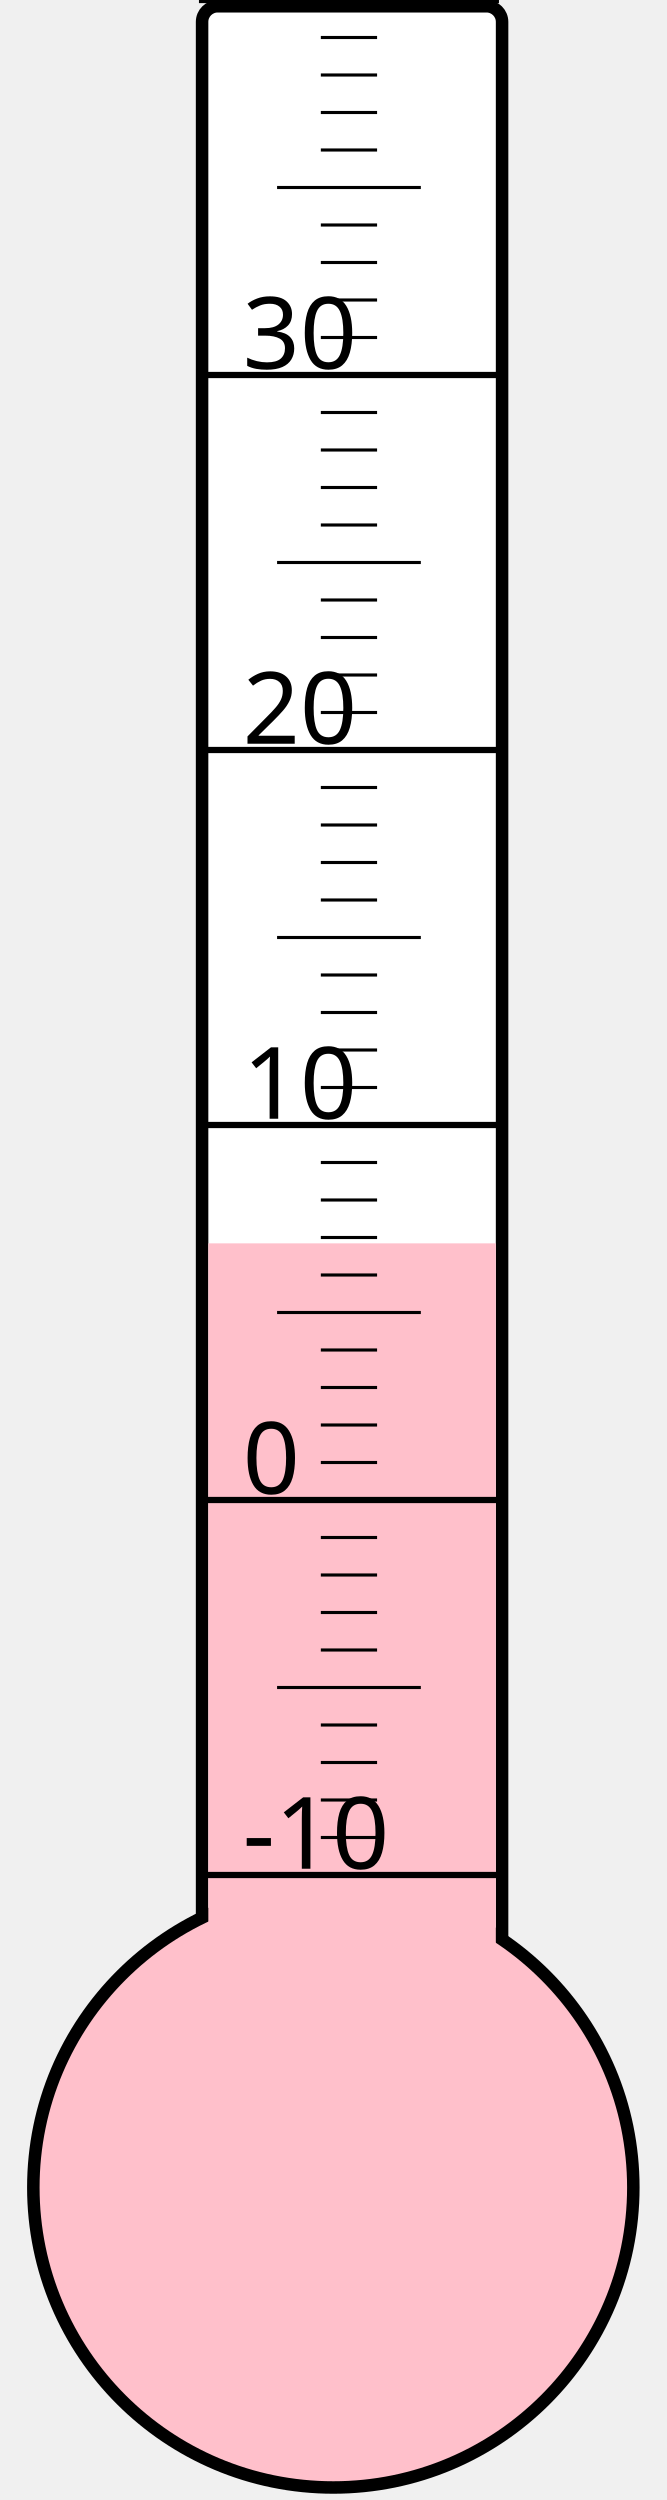
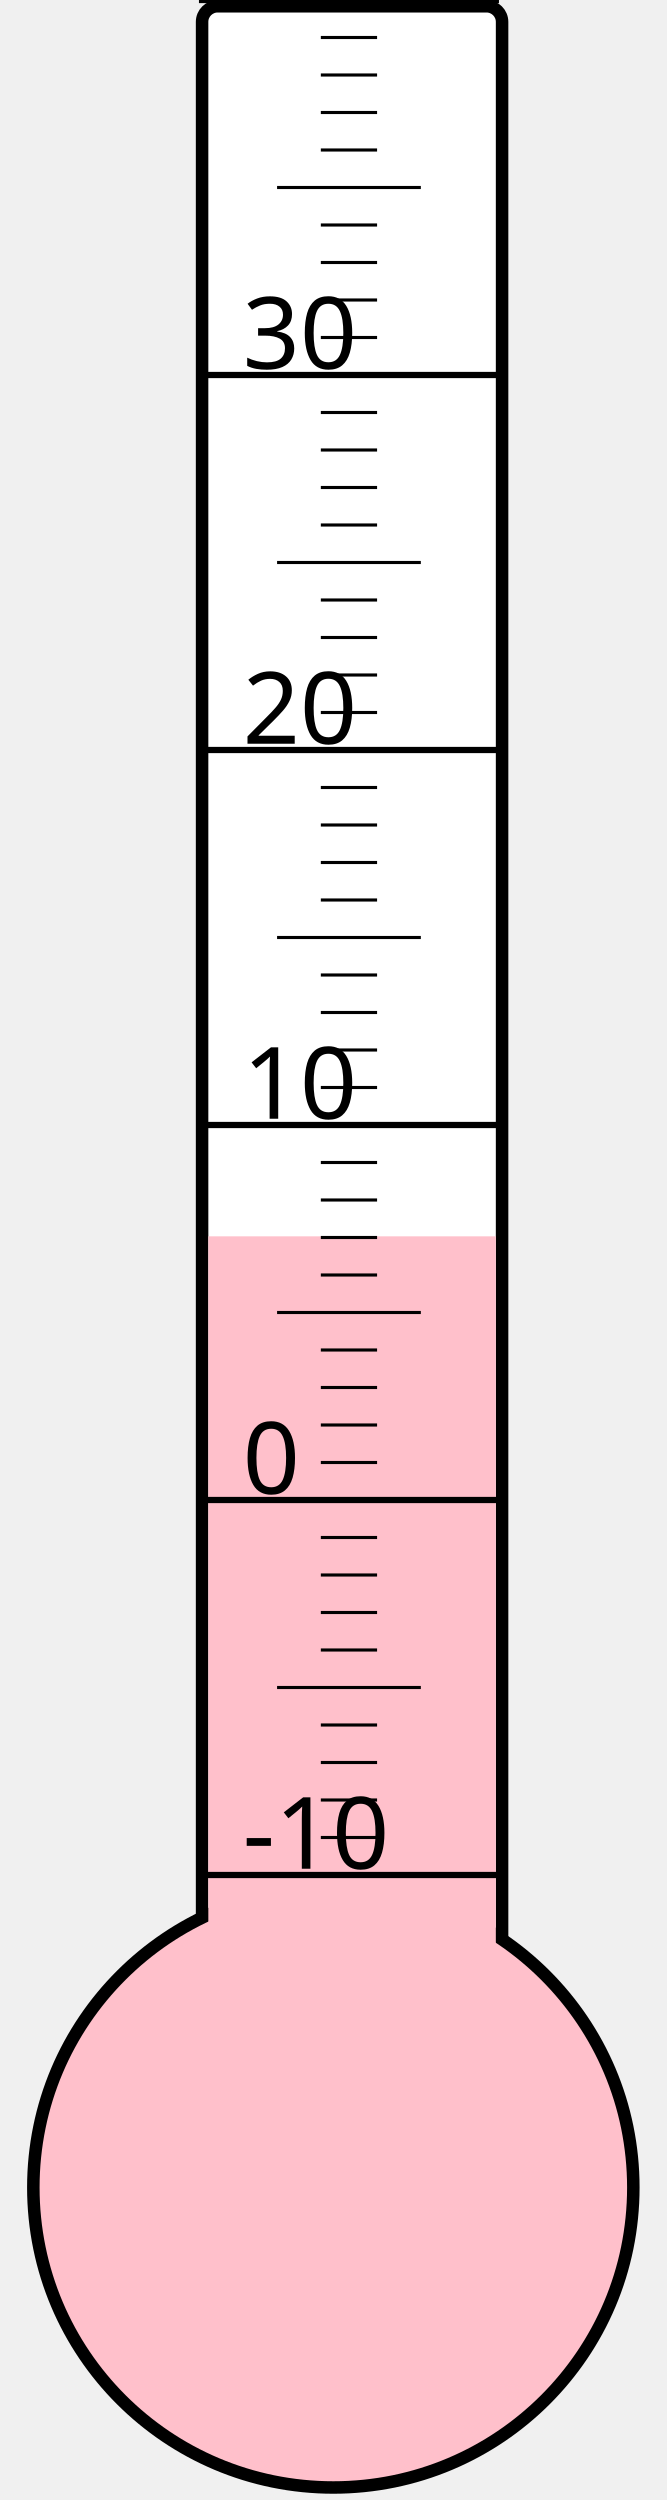
<svg xmlns="http://www.w3.org/2000/svg" width="40px" height="150px" viewBox="0 0 200 800">
  <rect width="200" height="800" x="0" y="0" style="fill: #ffffeb; fill-opacity: 0;" />
  <rect width="96" height="680" x="58" y="2" rx="5" ry="5" style="fill: white; fill-opacity: 1; stroke: black; stroke-width: 4;" />
  <circle cx="100" cy="700" r="96" style="fill: pink; stroke: black; stroke-width: 4;" />
-   <rect width="92" height="302.125" x="60" y="397.875" style="fill: pink; fill-opacity: 1; stroke-width: 0;" />
+   <rect width="92" height="304.375" x="60" y="395.625" style="fill: pink; fill-opacity: 1; stroke-width: 0;" />
  <text x="71" y="598" style="font-family: sans-serif; font-size: 24pt;">-10</text>
  <text x="71" y="478" style="font-family: sans-serif; font-size: 24pt;">0</text>
  <text x="71" y="358" style="font-family: sans-serif; font-size: 24pt;">10</text>
  <text x="71" y="238" style="font-family: sans-serif; font-size: 24pt;">20</text>
  <text x="71" y="118" style="font-family: sans-serif; font-size: 24pt;">30</text>
  <g style="stroke: black;">
    <line x1="57" y1="600" x2="153" y2="600" style="stroke-width: 2;" />
    <line x1="96" y1="588" x2="114" y2="588" style="stroke-width: 1;" />
    <line x1="96" y1="576" x2="114" y2="576" style="stroke-width: 1;" />
    <line x1="96" y1="564" x2="114" y2="564" style="stroke-width: 1;" />
    <line x1="96" y1="552" x2="114" y2="552" style="stroke-width: 1;" />
    <line x1="82" y1="540" x2="128" y2="540" style="stroke-width: 1;" />
    <line x1="96" y1="528" x2="114" y2="528" style="stroke-width: 1;" />
    <line x1="96" y1="516" x2="114" y2="516" style="stroke-width: 1;" />
    <line x1="96" y1="504" x2="114" y2="504" style="stroke-width: 1;" />
    <line x1="96" y1="492" x2="114" y2="492" style="stroke-width: 1;" />
    <line x1="57" y1="480" x2="153" y2="480" style="stroke-width: 2;" />
    <line x1="96" y1="468" x2="114" y2="468" style="stroke-width: 1;" />
    <line x1="96" y1="456" x2="114" y2="456" style="stroke-width: 1;" />
    <line x1="96" y1="444" x2="114" y2="444" style="stroke-width: 1;" />
    <line x1="96" y1="432" x2="114" y2="432" style="stroke-width: 1;" />
    <line x1="82" y1="420" x2="128" y2="420" style="stroke-width: 1;" />
    <line x1="96" y1="408" x2="114" y2="408" style="stroke-width: 1;" />
    <line x1="96" y1="396" x2="114" y2="396" style="stroke-width: 1;" />
    <line x1="96" y1="384" x2="114" y2="384" style="stroke-width: 1;" />
    <line x1="96" y1="372" x2="114" y2="372" style="stroke-width: 1;" />
    <line x1="57" y1="360" x2="153" y2="360" style="stroke-width: 2;" />
    <line x1="96" y1="348" x2="114" y2="348" style="stroke-width: 1;" />
    <line x1="96" y1="336" x2="114" y2="336" style="stroke-width: 1;" />
    <line x1="96" y1="324" x2="114" y2="324" style="stroke-width: 1;" />
    <line x1="96" y1="312" x2="114" y2="312" style="stroke-width: 1;" />
    <line x1="82" y1="300" x2="128" y2="300" style="stroke-width: 1;" />
    <line x1="96" y1="288" x2="114" y2="288" style="stroke-width: 1;" />
    <line x1="96" y1="276" x2="114" y2="276" style="stroke-width: 1;" />
    <line x1="96" y1="264" x2="114" y2="264" style="stroke-width: 1;" />
    <line x1="96" y1="252" x2="114" y2="252" style="stroke-width: 1;" />
    <line x1="57" y1="240" x2="153" y2="240" style="stroke-width: 2;" />
    <line x1="96" y1="228" x2="114" y2="228" style="stroke-width: 1;" />
    <line x1="96" y1="216" x2="114" y2="216" style="stroke-width: 1;" />
    <line x1="96" y1="204" x2="114" y2="204" style="stroke-width: 1;" />
    <line x1="96" y1="192" x2="114" y2="192" style="stroke-width: 1;" />
    <line x1="82" y1="180" x2="128" y2="180" style="stroke-width: 1;" />
    <line x1="96" y1="168" x2="114" y2="168" style="stroke-width: 1;" />
    <line x1="96" y1="156" x2="114" y2="156" style="stroke-width: 1;" />
    <line x1="96" y1="144" x2="114" y2="144" style="stroke-width: 1;" />
    <line x1="96" y1="132" x2="114" y2="132" style="stroke-width: 1;" />
    <line x1="57" y1="120" x2="153" y2="120" style="stroke-width: 2;" />
    <line x1="96" y1="108" x2="114" y2="108" style="stroke-width: 1;" />
    <line x1="96" y1="96" x2="114" y2="96" style="stroke-width: 1;" />
    <line x1="96" y1="84" x2="114" y2="84" style="stroke-width: 1;" />
    <line x1="96" y1="72" x2="114" y2="72" style="stroke-width: 1;" />
    <line x1="82" y1="60" x2="128" y2="60" style="stroke-width: 1;" />
    <line x1="96" y1="48" x2="114" y2="48" style="stroke-width: 1;" />
    <line x1="96" y1="36" x2="114" y2="36" style="stroke-width: 1;" />
    <line x1="96" y1="24" x2="114" y2="24" style="stroke-width: 1;" />
    <line x1="96" y1="12" x2="114" y2="12" style="stroke-width: 1;" />
    <line x1="57" y1="0" x2="153" y2="0" style="stroke-width: 2;" />
  </g>
</svg>
